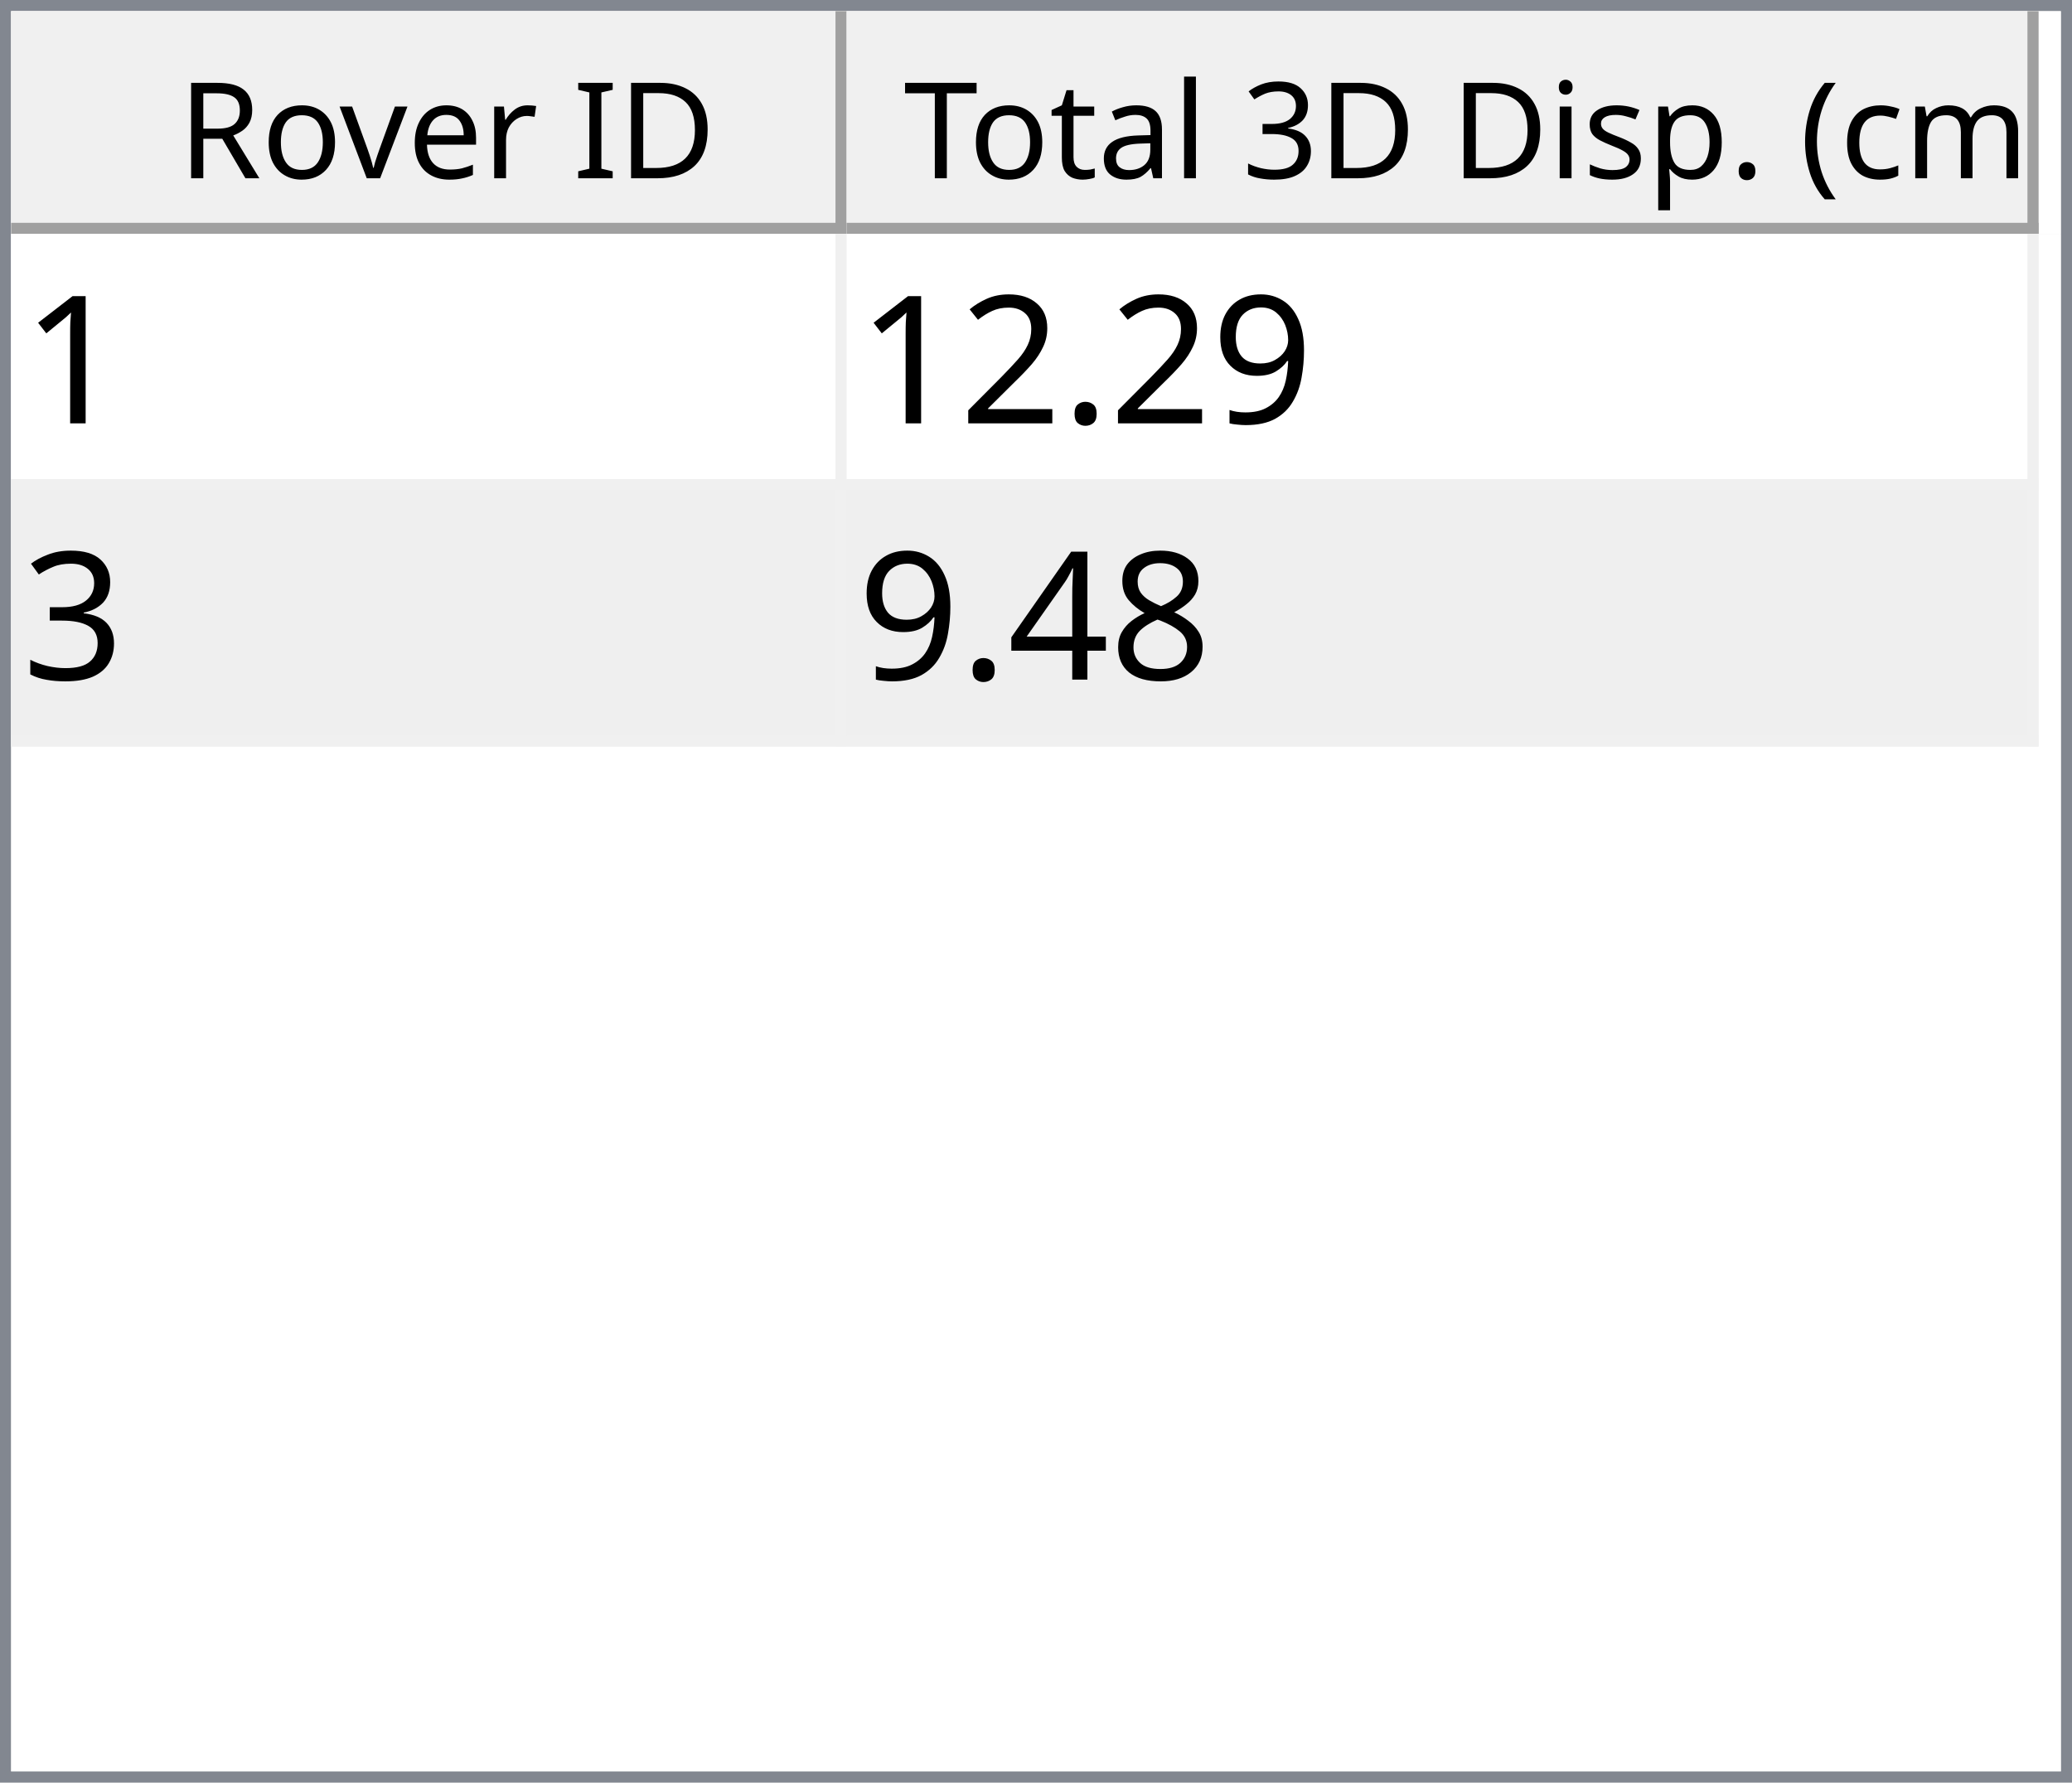
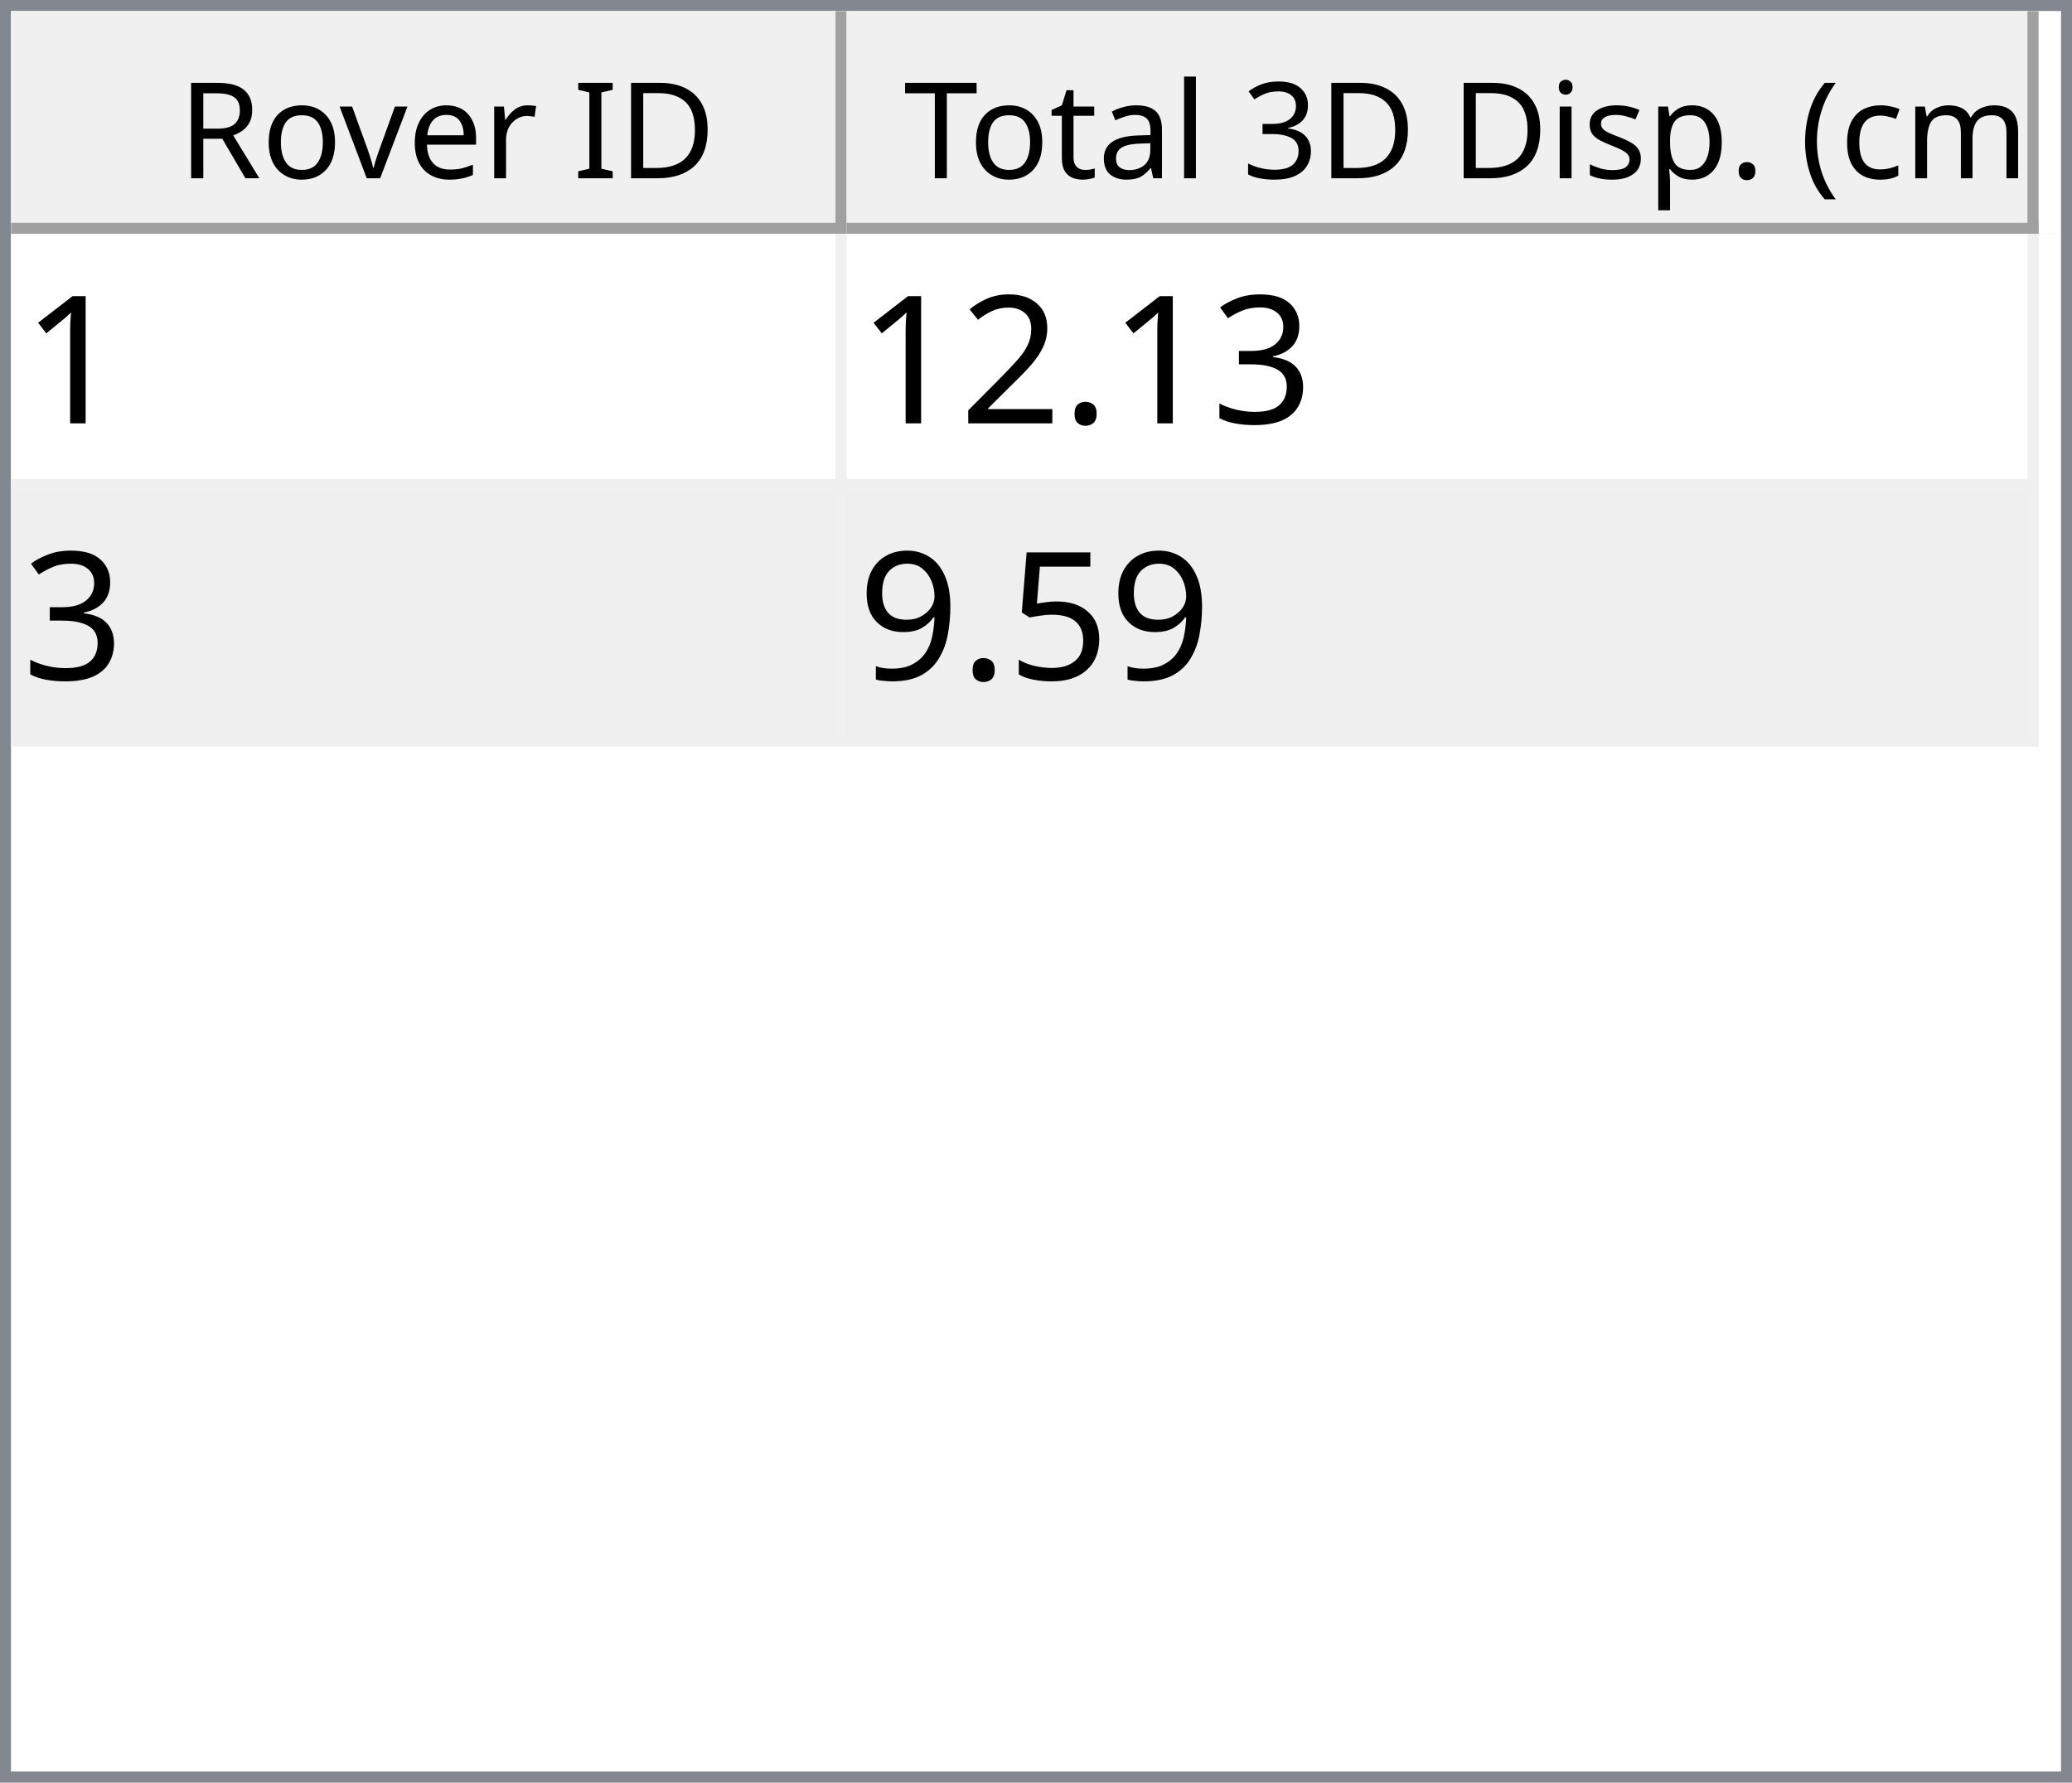
<svg xmlns="http://www.w3.org/2000/svg" style="fill-opacity:1; color-rendering:auto; color-interpolation:auto; text-rendering:auto; stroke:black; stroke-linecap:square; stroke-miterlimit:10; shape-rendering:auto; stroke-opacity:1; fill:black; stroke-dasharray:none; font-weight:normal; stroke-width:1; font-family:'Dialog'; font-style:normal; stroke-linejoin:miter; font-size:12px; stroke-dashoffset:0; image-rendering:auto;" width="186" height="160">
  <defs id="genericDefs" />
  <g>
    <defs id="defs1">
      <clipPath clipPathUnits="userSpaceOnUse" id="clipPath1">
        <path d="M0 0 L186 0 L186 160 L0 160 L0 0 Z" />
      </clipPath>
      <clipPath clipPathUnits="userSpaceOnUse" id="clipPath2">
        <path d="M0 0 L0 160 L186 160 L186 0 Z" />
      </clipPath>
      <clipPath clipPathUnits="userSpaceOnUse" id="clipPath3">
        <path d="M0 0 L0 20 L184 20 L184 0 Z" />
      </clipPath>
      <clipPath clipPathUnits="userSpaceOnUse" id="clipPath4">
        <path d="M0 0 L0 20 L75 20 L75 0 Z" />
      </clipPath>
      <clipPath clipPathUnits="userSpaceOnUse" id="clipPath5">
        <path d="M1 1 L1 19 L74 19 L74 1 Z" />
      </clipPath>
      <clipPath clipPathUnits="userSpaceOnUse" id="clipPath6">
        <path d="M0 0 L0 18 L73 18 L73 0 Z" />
      </clipPath>
      <clipPath clipPathUnits="userSpaceOnUse" id="clipPath7">
        <path d="M-0.5 -0.5 L-0.5 19.5 L74.5 19.5 L74.5 -0.5 Z" />
      </clipPath>
      <clipPath clipPathUnits="userSpaceOnUse" id="clipPath8">
        <path d="M0 0 L0 20 L107 20 L107 0 Z" />
      </clipPath>
      <clipPath clipPathUnits="userSpaceOnUse" id="clipPath9">
        <path d="M1 1 L1 19 L106 19 L106 1 Z" />
      </clipPath>
      <clipPath clipPathUnits="userSpaceOnUse" id="clipPath10">
        <path d="M0 0 L0 18 L105 18 L105 0 Z" />
      </clipPath>
      <clipPath clipPathUnits="userSpaceOnUse" id="clipPath11">
        <path d="M-0.5 -0.5 L-0.5 19.5 L106.5 19.5 L106.5 -0.5 Z" />
      </clipPath>
      <clipPath clipPathUnits="userSpaceOnUse" id="clipPath12">
        <path d="M0 0 L0 138 L184 138 L184 0 Z" />
      </clipPath>
      <clipPath clipPathUnits="userSpaceOnUse" id="clipPath13">
        <path d="M0 0 L0 46 L182 46 L182 0 Z" />
      </clipPath>
      <clipPath clipPathUnits="userSpaceOnUse" id="clipPath14">
        <path d="M-0.5 -0.5 L-0.5 45.5 L181.5 45.5 L181.5 -0.5 Z" />
      </clipPath>
      <clipPath clipPathUnits="userSpaceOnUse" id="clipPath15">
        <path d="M0 0 L0 22 L74 22 L74 0 Z" />
      </clipPath>
      <clipPath clipPathUnits="userSpaceOnUse" id="clipPath16">
        <path d="M0 0 L0 22 L106 22 L106 0 Z" />
      </clipPath>
      <font horiz-adv-x="64.551" id="font1">
        <font-face ascent="107.91" descent="25.098" units-per-em="100" style="font-style:normal; font-family:Segoe UI; font-weight:normal;" />
        <missing-glyph horiz-adv-x="64.551" d="M8.109 0 L8.109 68.266 L56.453 68.266 L56.453 0 L8.109 0 ZM15.328 7.234 L49.219 7.234 L49.219 61.031 L15.328 61.031 L15.328 7.234 Z" />
        <glyph unicode="D" horiz-adv-x="70.117" d="M9.188 0 L9.188 70.016 L28.516 70.016 Q65.531 70.016 65.531 35.891 Q65.531 19.672 55.25 9.836 Q44.969 0 27.734 0 L9.188 0 ZM17.391 62.594 L17.391 7.422 L27.828 7.422 Q41.609 7.422 49.273 14.797 Q56.938 22.172 56.938 35.688 Q56.938 62.594 28.328 62.594 L17.391 62.594 Z" />
        <glyph unicode="I" horiz-adv-x="26.611" d="M17.391 0 L9.188 0 L9.188 70.016 L17.391 70.016 L17.391 0 Z" />
        <glyph unicode=" " horiz-adv-x="27.393" d="" />
        <glyph unicode="r" horiz-adv-x="34.766" d="M34.188 41.891 Q32.078 43.5 28.125 43.5 Q23 43.5 19.555 38.672 Q16.109 33.844 16.109 25.484 L16.109 0 L8.109 0 L8.109 50 L16.109 50 L16.109 39.703 L16.312 39.703 Q18.016 44.969 21.531 47.922 Q25.047 50.875 29.391 50.875 Q32.516 50.875 34.188 50.203 L34.188 41.891 Z" />
        <glyph unicode="e" horiz-adv-x="52.295" d="M48.297 23 L12.984 23 Q13.188 14.656 17.484 10.109 Q21.781 5.562 29.297 5.562 Q37.75 5.562 44.828 11.141 L44.828 3.609 Q38.234 -1.172 27.391 -1.172 Q16.797 -1.172 10.742 5.641 Q4.688 12.453 4.688 24.812 Q4.688 36.469 11.305 43.82 Q17.922 51.172 27.734 51.172 Q37.547 51.172 42.922 44.828 Q48.297 38.484 48.297 27.203 L48.297 23 ZM40.094 29.781 Q40.047 36.719 36.75 40.578 Q33.453 44.438 27.594 44.438 Q21.922 44.438 17.969 40.383 Q14.016 36.328 13.094 29.781 L40.094 29.781 Z" />
        <glyph unicode="v" horiz-adv-x="47.9" d="M47.406 50 L27.484 0 L19.625 0 L0.688 50 L9.469 50 L22.172 13.672 Q23.578 9.672 23.922 6.688 L24.125 6.688 Q24.609 10.453 25.688 13.484 L38.969 50 L47.406 50 Z" />
        <glyph unicode="o" horiz-adv-x="58.594" d="M29 -1.172 Q17.922 -1.172 11.305 5.836 Q4.688 12.844 4.688 24.422 Q4.688 37.016 11.57 44.094 Q18.453 51.172 30.172 51.172 Q41.359 51.172 47.633 44.289 Q53.906 37.406 53.906 25.203 Q53.906 13.234 47.141 6.031 Q40.375 -1.172 29 -1.172 ZM29.594 44.438 Q21.875 44.438 17.383 39.188 Q12.891 33.938 12.891 24.703 Q12.891 15.828 17.43 10.695 Q21.969 5.562 29.594 5.562 Q37.359 5.562 41.531 10.594 Q45.703 15.625 45.703 24.906 Q45.703 34.281 41.531 39.359 Q37.359 44.438 29.594 44.438 Z" />
        <glyph unicode="R" horiz-adv-x="59.814" d="M59.375 0 L49.609 0 L37.891 19.625 Q36.281 22.359 34.766 24.289 Q33.25 26.219 31.664 27.438 Q30.078 28.656 28.25 29.219 Q26.422 29.781 24.125 29.781 L17.391 29.781 L17.391 0 L9.188 0 L9.188 70.016 L30.078 70.016 Q34.672 70.016 38.555 68.867 Q42.438 67.719 45.289 65.375 Q48.141 63.031 49.758 59.547 Q51.375 56.062 51.375 51.375 Q51.375 47.703 50.273 44.656 Q49.172 41.609 47.148 39.211 Q45.125 36.812 42.266 35.133 Q39.406 33.453 35.844 32.516 L35.844 32.328 Q37.594 31.547 38.891 30.547 Q40.188 29.547 41.359 28.18 Q42.531 26.812 43.68 25.078 Q44.828 23.344 46.234 21.047 L59.375 0 ZM17.391 62.594 L17.391 37.203 L28.516 37.203 Q31.594 37.203 34.203 38.133 Q36.812 39.062 38.719 40.797 Q40.625 42.531 41.703 45.047 Q42.781 47.562 42.781 50.688 Q42.781 56.297 39.141 59.445 Q35.5 62.594 28.609 62.594 L17.391 62.594 Z" />
        <glyph unicode=")" horiz-adv-x="30.176" d="M8.297 -15.922 L1.172 -15.922 Q16.406 2.344 16.406 26.812 Q16.406 51.469 1.078 70.016 L8.297 70.016 Q23.531 52.156 23.531 26.703 Q23.531 1.375 8.297 -15.922 Z" />
        <glyph unicode="m" horiz-adv-x="86.133" d="M79.109 0 L71.094 0 L71.094 28.719 Q71.094 37.016 68.531 40.727 Q65.969 44.438 59.906 44.438 Q54.781 44.438 51.195 39.75 Q47.609 35.062 47.609 28.516 L47.609 0 L39.594 0 L39.594 29.688 Q39.594 44.438 28.219 44.438 Q22.953 44.438 19.531 40.016 Q16.109 35.594 16.109 28.516 L16.109 0 L8.109 0 L8.109 50 L16.109 50 L16.109 42.094 L16.312 42.094 Q21.625 51.172 31.844 51.172 Q36.969 51.172 40.773 48.312 Q44.578 45.453 46 40.828 Q51.562 51.172 62.594 51.172 Q79.109 51.172 79.109 30.812 L79.109 0 Z" />
        <glyph unicode="c" horiz-adv-x="46.191" d="M42.188 2.297 Q36.422 -1.172 28.516 -1.172 Q17.828 -1.172 11.258 5.789 Q4.688 12.75 4.688 23.828 Q4.688 36.188 11.766 43.68 Q18.844 51.172 30.672 51.172 Q37.25 51.172 42.281 48.734 L42.281 40.531 Q36.719 44.438 30.375 44.438 Q22.703 44.438 17.797 38.945 Q12.891 33.453 12.891 24.516 Q12.891 15.719 17.508 10.641 Q22.125 5.562 29.891 5.562 Q36.422 5.562 42.188 9.906 L42.188 2.297 Z" />
        <glyph unicode="(" horiz-adv-x="30.176" d="M29.109 -15.922 L21.969 -15.922 Q6.844 1.375 6.844 26.703 Q6.844 52.156 21.969 70.016 L29.203 70.016 Q13.875 51.469 13.875 26.812 Q13.875 2.344 29.109 -15.922 Z" />
        <glyph unicode="." horiz-adv-x="21.68" d="M10.891 -1.078 Q8.641 -1.078 7.055 0.539 Q5.469 2.156 5.469 4.391 Q5.469 6.641 7.055 8.273 Q8.641 9.906 10.891 9.906 Q13.188 9.906 14.797 8.273 Q16.406 6.641 16.406 4.391 Q16.406 2.156 14.797 0.539 Q13.188 -1.078 10.891 -1.078 Z" />
        <glyph unicode="p" horiz-adv-x="58.789" d="M16.312 7.234 L16.109 7.234 L16.109 -23 L8.109 -23 L8.109 50 L16.109 50 L16.109 41.219 L16.312 41.219 Q22.219 51.172 33.594 51.172 Q43.266 51.172 48.688 44.461 Q54.109 37.75 54.109 26.469 Q54.109 13.922 48 6.375 Q41.891 -1.172 31.297 -1.172 Q21.578 -1.172 16.312 7.234 ZM16.109 27.391 L16.109 20.406 Q16.109 14.203 20.141 9.883 Q24.172 5.562 30.375 5.562 Q37.641 5.562 41.773 11.133 Q45.906 16.703 45.906 26.609 Q45.906 34.969 42.047 39.703 Q38.188 44.438 31.594 44.438 Q24.609 44.438 20.359 39.578 Q16.109 34.719 16.109 27.391 Z" />
        <glyph unicode="s" horiz-adv-x="42.432" d="M5.078 1.812 L5.078 10.406 Q11.625 5.562 19.484 5.562 Q30.031 5.562 30.031 12.594 Q30.031 14.594 29.125 15.992 Q28.219 17.391 26.68 18.461 Q25.141 19.531 23.07 20.383 Q21 21.234 18.609 22.172 Q15.281 23.484 12.766 24.828 Q10.25 26.172 8.57 27.859 Q6.891 29.547 6.031 31.695 Q5.172 33.844 5.172 36.719 Q5.172 40.234 6.789 42.945 Q8.406 45.656 11.086 47.484 Q13.766 49.312 17.211 50.242 Q20.656 51.172 24.312 51.172 Q30.812 51.172 35.938 48.922 L35.938 40.828 Q30.422 44.438 23.25 44.438 Q21 44.438 19.195 43.922 Q17.391 43.406 16.094 42.477 Q14.797 41.547 14.086 40.258 Q13.375 38.969 13.375 37.406 Q13.375 35.453 14.086 34.133 Q14.797 32.812 16.164 31.789 Q17.531 30.766 19.484 29.938 Q21.438 29.109 23.922 28.125 Q27.25 26.859 29.883 25.516 Q32.516 24.172 34.375 22.484 Q36.234 20.797 37.234 18.602 Q38.234 16.406 38.234 13.375 Q38.234 9.672 36.602 6.938 Q34.969 4.203 32.234 2.398 Q29.5 0.594 25.93 -0.289 Q22.359 -1.172 18.453 -1.172 Q10.75 -1.172 5.078 1.812 Z" />
        <glyph unicode="i" horiz-adv-x="24.219" d="M12.203 62.703 Q10.062 62.703 8.547 64.164 Q7.031 65.625 7.031 67.875 Q7.031 70.125 8.547 71.609 Q10.062 73.094 12.203 73.094 Q14.406 73.094 15.945 71.609 Q17.484 70.125 17.484 67.875 Q17.484 65.719 15.945 64.211 Q14.406 62.703 12.203 62.703 ZM16.109 0 L8.109 0 L8.109 50 L16.109 50 L16.109 0 Z" />
        <glyph unicode="3" horiz-adv-x="53.906" d="M46.531 19.828 Q46.531 15.094 44.75 11.211 Q42.969 7.328 39.719 4.57 Q36.469 1.812 31.93 0.297 Q27.391 -1.219 21.922 -1.219 Q11.922 -1.219 6 2.594 L6 11.188 Q13.094 5.609 22.219 5.609 Q25.875 5.609 28.828 6.539 Q31.781 7.469 33.906 9.227 Q36.031 10.984 37.18 13.477 Q38.328 15.969 38.328 19.094 Q38.328 32.812 18.797 32.812 L12.984 32.812 L12.984 39.594 L18.5 39.594 Q35.797 39.594 35.797 52.484 Q35.797 64.406 22.609 64.406 Q15.188 64.406 8.688 59.422 L8.688 67.188 Q15.375 71.188 24.609 71.188 Q29 71.188 32.57 69.969 Q36.141 68.75 38.68 66.555 Q41.219 64.359 42.609 61.281 Q44 58.203 44 54.5 Q44 40.672 30.031 36.719 L30.031 36.531 Q33.594 36.141 36.625 34.797 Q39.656 33.453 41.852 31.305 Q44.047 29.156 45.289 26.25 Q46.531 23.344 46.531 19.828 Z" />
        <glyph unicode="l" horiz-adv-x="24.219" d="M16.109 0 L8.109 0 L8.109 74.031 L16.109 74.031 L16.109 0 Z" />
        <glyph unicode="a" horiz-adv-x="50.879" d="M43.891 0 L35.891 0 L35.891 7.812 L35.688 7.812 Q30.469 -1.172 20.312 -1.172 Q12.844 -1.172 8.617 2.781 Q4.391 6.734 4.391 13.281 Q4.391 27.297 20.906 29.594 L35.891 31.688 Q35.891 44.438 25.594 44.438 Q16.547 44.438 9.281 38.281 L9.281 46.484 Q16.656 51.172 26.266 51.172 Q43.891 51.172 43.891 32.516 L43.891 0 ZM35.891 25.297 L23.828 23.641 Q18.266 22.859 15.43 20.875 Q12.594 18.891 12.594 13.875 Q12.594 10.203 15.211 7.883 Q17.828 5.562 22.172 5.562 Q28.125 5.562 32.008 9.742 Q35.891 13.922 35.891 20.312 L35.891 25.297 Z" />
        <glyph unicode="t" horiz-adv-x="33.887" d="M31.297 0.484 Q28.469 -1.078 23.828 -1.078 Q10.688 -1.078 10.688 13.578 L10.688 43.172 L2.094 43.172 L2.094 50 L10.688 50 L10.688 62.203 L18.703 64.797 L18.703 50 L31.297 50 L31.297 43.172 L18.703 43.172 L18.703 14.984 Q18.703 9.969 20.414 7.82 Q22.125 5.672 26.078 5.672 Q29.109 5.672 31.297 7.328 L31.297 0.484 Z" />
        <glyph unicode="T" horiz-adv-x="52.393" d="M50.594 62.594 L30.375 62.594 L30.375 0 L22.172 0 L22.172 62.594 L2 62.594 L2 70.016 L50.594 70.016 L50.594 62.594 Z" />
      </font>
      <font horiz-adv-x="75.0" id="font2">
        <font-face ascent="100.537" descent="21.973" units-per-em="100" style="font-style:normal; font-family:sans-serif; font-weight:normal;" />
        <missing-glyph horiz-adv-x="75.0" d="M12.5 0 L12.5 62.5 L62.5 62.5 L62.5 0 L12.5 0 ZM14.062 1.562 L60.938 1.562 L60.938 60.938 L14.062 60.938 L14.062 1.562 Z" />
        <glyph unicode="1" horiz-adv-x="55.615" d="M37.25 0 L28.469 0 L28.469 56 Q25.297 52.984 20.141 49.953 Q14.984 46.922 10.891 45.406 L10.891 53.906 Q18.266 57.375 23.781 62.305 Q29.297 67.234 31.594 71.875 L37.25 71.875 L37.25 0 Z" />
-         <glyph unicode="9" horiz-adv-x="55.615" d="M5.469 16.547 L13.922 17.328 Q14.984 11.375 18.016 8.688 Q21.047 6 25.781 6 Q29.828 6 32.883 7.859 Q35.938 9.719 37.891 12.82 Q39.844 15.922 41.164 21.195 Q42.484 26.469 42.484 31.938 Q42.484 32.516 42.438 33.688 Q39.797 29.5 35.234 26.883 Q30.672 24.266 25.344 24.266 Q16.453 24.266 10.305 30.711 Q4.156 37.156 4.156 47.703 Q4.156 58.594 10.578 65.234 Q17 71.875 26.656 71.875 Q33.641 71.875 39.43 68.117 Q45.219 64.359 48.219 57.398 Q51.219 50.438 51.219 37.25 Q51.219 23.531 48.242 15.406 Q45.266 7.281 39.383 3.031 Q33.5 -1.219 25.594 -1.219 Q17.188 -1.219 11.867 3.445 Q6.547 8.109 5.469 16.547 ZM41.453 48.141 Q41.453 55.719 37.43 60.156 Q33.406 64.594 27.734 64.594 Q21.875 64.594 17.531 59.812 Q13.188 55.031 13.188 47.406 Q13.188 40.578 17.312 36.305 Q21.438 32.031 27.484 32.031 Q33.594 32.031 37.523 36.305 Q41.453 40.578 41.453 48.141 Z" />
+         <glyph unicode="3" horiz-adv-x="55.615" d="M4.203 18.891 L12.984 20.062 Q14.5 12.594 18.141 9.297 Q21.781 6 27 6 Q33.203 6 37.477 10.297 Q41.75 14.594 41.75 20.953 Q41.75 27 37.797 30.93 Q33.844 34.859 27.734 34.859 Q25.25 34.859 21.531 33.891 L22.516 41.609 Q23.391 41.5 23.922 41.5 Q29.547 41.5 34.039 44.43 Q38.531 47.359 38.531 53.469 Q38.531 58.297 35.258 61.477 Q31.984 64.656 26.812 64.656 Q21.688 64.656 18.266 61.43 Q14.844 58.203 13.875 51.766 L5.078 53.328 Q6.688 62.156 12.398 67.016 Q18.109 71.875 26.609 71.875 Q32.469 71.875 37.398 69.359 Q42.328 66.844 44.945 62.5 Q47.562 58.156 47.562 53.266 Q47.562 48.641 45.07 44.828 Q42.578 41.016 37.703 38.766 Q44.047 37.312 47.562 32.695 Q51.078 28.078 51.078 21.141 Q51.078 11.766 44.242 5.25 Q37.406 -1.266 26.953 -1.266 Q17.531 -1.266 11.305 4.352 Q5.078 9.969 4.203 18.891 Z" />
        <glyph unicode="." horiz-adv-x="27.783" d="M9.078 0 L9.078 10.016 L19.094 10.016 L19.094 0 L9.078 0 Z" />
        <glyph unicode="2" horiz-adv-x="55.615" d="M50.344 8.453 L50.344 0 L3.031 0 Q2.938 3.172 4.047 6.109 Q5.859 10.938 9.836 15.625 Q13.812 20.312 21.344 26.469 Q33.016 36.031 37.117 41.625 Q41.219 47.219 41.219 52.203 Q41.219 57.422 37.477 61.008 Q33.734 64.594 27.734 64.594 Q21.391 64.594 17.578 60.789 Q13.766 56.984 13.719 50.25 L4.688 51.172 Q5.609 61.281 11.664 66.578 Q17.719 71.875 27.938 71.875 Q38.234 71.875 44.242 66.164 Q50.25 60.453 50.25 52 Q50.25 47.703 48.492 43.555 Q46.734 39.406 42.656 34.812 Q38.578 30.219 29.109 22.219 Q21.188 15.578 18.945 13.211 Q16.703 10.844 15.234 8.453 L50.344 8.453 Z" />
-         <glyph unicode="3" horiz-adv-x="55.615" d="M4.203 18.891 L12.984 20.062 Q14.5 12.594 18.141 9.297 Q21.781 6 27 6 Q33.203 6 37.477 10.297 Q41.75 14.594 41.75 20.953 Q41.75 27 37.797 30.93 Q33.844 34.859 27.734 34.859 Q25.25 34.859 21.531 33.891 L22.516 41.609 Q23.391 41.5 23.922 41.5 Q29.547 41.5 34.039 44.43 Q38.531 47.359 38.531 53.469 Q38.531 58.297 35.258 61.477 Q31.984 64.656 26.812 64.656 Q21.688 64.656 18.266 61.43 Q14.844 58.203 13.875 51.766 L5.078 53.328 Q6.688 62.156 12.398 67.016 Q18.109 71.875 26.609 71.875 Q32.469 71.875 37.398 69.359 Q42.328 66.844 44.945 62.5 Q47.562 58.156 47.562 53.266 Q47.562 48.641 45.07 44.828 Q42.578 41.016 37.703 38.766 Q44.047 37.312 47.562 32.695 Q51.078 28.078 51.078 21.141 Q51.078 11.766 44.242 5.25 Q37.406 -1.266 26.953 -1.266 Q17.531 -1.266 11.305 4.352 Q5.078 9.969 4.203 18.891 Z" />
-         <glyph unicode="8" horiz-adv-x="55.615" d="M17.672 38.812 Q12.203 40.828 9.57 44.539 Q6.938 48.25 6.938 53.422 Q6.938 61.234 12.555 66.555 Q18.172 71.875 27.484 71.875 Q36.859 71.875 42.578 66.43 Q48.297 60.984 48.297 53.172 Q48.297 48.188 45.68 44.508 Q43.062 40.828 37.75 38.812 Q44.344 36.672 47.781 31.883 Q51.219 27.094 51.219 20.453 Q51.219 11.281 44.727 5.031 Q38.234 -1.219 27.641 -1.219 Q17.047 -1.219 10.547 5.055 Q4.047 11.328 4.047 20.703 Q4.047 27.688 7.594 32.398 Q11.141 37.109 17.672 38.812 ZM15.922 53.719 Q15.922 48.641 19.195 45.414 Q22.469 42.188 27.688 42.188 Q32.766 42.188 36.016 45.383 Q39.266 48.578 39.266 53.219 Q39.266 58.062 35.914 61.359 Q32.562 64.656 27.594 64.656 Q22.562 64.656 19.242 61.43 Q15.922 58.203 15.922 53.719 ZM13.094 20.656 Q13.094 16.891 14.875 13.375 Q16.656 9.859 20.172 7.93 Q23.688 6 27.734 6 Q34.031 6 38.133 10.055 Q42.234 14.109 42.234 20.359 Q42.234 26.703 38.016 30.859 Q33.797 35.016 27.438 35.016 Q21.234 35.016 17.164 30.914 Q13.094 26.812 13.094 20.656 Z" />
-         <glyph unicode="4" horiz-adv-x="55.615" d="M32.328 0 L32.328 17.141 L1.266 17.141 L1.266 25.203 L33.938 71.578 L41.109 71.578 L41.109 25.203 L50.781 25.203 L50.781 17.141 L41.109 17.141 L41.109 0 L32.328 0 ZM32.328 25.203 L32.328 57.469 L9.906 25.203 L32.328 25.203 Z" />
+         <glyph unicode="5" horiz-adv-x="55.615" d="M4.156 18.75 L13.375 19.531 Q14.406 12.797 18.141 9.398 Q21.875 6 27.156 6 Q33.5 6 37.891 10.789 Q42.281 15.578 42.281 23.484 Q42.281 31 38.062 35.352 Q33.844 39.703 27 39.703 Q22.75 39.703 19.336 37.773 Q15.922 35.844 13.969 32.766 L5.719 33.844 L12.641 70.609 L48.25 70.609 L48.25 62.203 L19.672 62.203 L15.828 42.969 Q22.266 47.469 29.344 47.469 Q38.719 47.469 45.164 40.969 Q51.609 34.469 51.609 24.266 Q51.609 14.547 45.953 7.469 Q39.062 -1.219 27.156 -1.219 Q17.391 -1.219 11.211 4.25 Q5.031 9.719 4.156 18.75 Z" />
+         <glyph unicode="9" horiz-adv-x="55.615" d="M5.469 16.547 L13.922 17.328 Q14.984 11.375 18.016 8.688 Q21.047 6 25.781 6 Q29.828 6 32.883 7.859 Q35.938 9.719 37.891 12.82 Q39.844 15.922 41.164 21.195 Q42.484 26.469 42.484 31.938 Q42.484 32.516 42.438 33.688 Q39.797 29.5 35.234 26.883 Q30.672 24.266 25.344 24.266 Q16.453 24.266 10.305 30.711 Q4.156 37.156 4.156 47.703 Q4.156 58.594 10.578 65.234 Q17 71.875 26.656 71.875 Q33.641 71.875 39.43 68.117 Q45.219 64.359 48.219 57.398 Q51.219 50.438 51.219 37.25 Q51.219 23.531 48.242 15.406 Q45.266 7.281 39.383 3.031 Q33.5 -1.219 25.594 -1.219 Q17.188 -1.219 11.867 3.445 Q6.547 8.109 5.469 16.547 ZM41.453 48.141 Q41.453 55.719 37.43 60.156 Q33.406 64.594 27.734 64.594 Q21.875 64.594 17.531 59.812 Q13.188 55.031 13.188 47.406 Q13.188 40.578 17.312 36.305 Q21.438 32.031 27.484 32.031 Q33.594 32.031 37.523 36.305 Q41.453 40.578 41.453 48.141 Z" />
      </font>
    </defs>
    <g style="fill:white; stroke:white;">
      <rect x="0" y="0" width="186" style="clip-path:url(#clipPath1); stroke:none;" height="160" />
    </g>
    <g style="fill:white; text-rendering:optimizeSpeed; color-rendering:optimizeSpeed; image-rendering:optimizeSpeed; shape-rendering:crispEdges; stroke:white; color-interpolation:sRGB;">
      <rect x="0" width="186" height="160" y="0" style="stroke:none;" />
      <path style="stroke:none;" d="M0 160 L186 160 L186 0 L0 0 Z" />
    </g>
    <g style="fill:rgb(240,240,240); font-family:'Segoe UI'; stroke:rgb(240,240,240);">
      <rect x="0" y="0" width="186" style="clip-path:url(#clipPath2); stroke:none;" height="160" />
    </g>
    <g style="fill:rgb(130,135,144); font-family:'Segoe UI'; stroke:rgb(130,135,144);">
      <path d="M0 0 L186 0 L186 160 L0 160 L0 0 ZM1 1 L185 1 L185 159 L1 159 L1 1 Z" style="fill-rule:evenodd; clip-path:url(#clipPath2); stroke:none;" />
    </g>
    <g style="fill:white; font-family:'Segoe UI'; stroke:white;" transform="translate(1,1)">
      <rect x="0" y="0" width="184" style="clip-path:url(#clipPath3); stroke:none;" height="20" />
    </g>
    <g style="fill:rgb(240,240,240); font-family:'Segoe UI'; stroke:rgb(240,240,240);" transform="translate(1,1)">
      <rect x="0" y="0" width="75" style="clip-path:url(#clipPath4); stroke:none;" height="20" />
    </g>
    <g style="font-family:'Segoe UI';" transform="translate(2,2)">
      <text x="14" xml:space="preserve" y="14" style="clip-path:url(#clipPath6); stroke:none;">Rover ID</text>
    </g>
    <g style="fill:rgb(160,160,160); font-family:'Segoe UI'; stroke:rgb(160,160,160); stroke-linejoin:bevel;" transform="translate(1.5,1.5)">
      <line x1="74" x2="74" y1="0" style="fill:none; clip-path:url(#clipPath7);" y2="19" />
    </g>
    <g style="fill:rgb(160,160,160); font-family:'Segoe UI'; stroke:rgb(160,160,160); stroke-linejoin:bevel;" transform="matrix(1,0,0,1,1,1) translate(0.5,0.5)">
      <line x1="0" x2="74" y1="19" style="fill:none; clip-path:url(#clipPath7);" y2="19" />
    </g>
    <g style="fill:rgb(240,240,240); font-family:'Segoe UI'; stroke:rgb(240,240,240);" transform="translate(76,1)">
      <rect x="0" y="0" width="107" style="clip-path:url(#clipPath8); stroke:none;" height="20" />
    </g>
    <g style="font-family:'Segoe UI';" transform="translate(77,2)">
      <text x="1" xml:space="preserve" y="14" style="clip-path:url(#clipPath10); stroke:none;"> Total 3D Disp. (cm)</text>
    </g>
    <g style="fill:rgb(160,160,160); font-family:'Segoe UI'; stroke:rgb(160,160,160); stroke-linejoin:bevel;" transform="translate(76.5,1.5)">
      <line x1="106" x2="106" y1="0" style="fill:none; clip-path:url(#clipPath11);" y2="19" />
    </g>
    <g style="fill:rgb(160,160,160); font-family:'Segoe UI'; stroke:rgb(160,160,160); stroke-linejoin:bevel;" transform="matrix(1,0,0,1,76,1) translate(0.5,0.5)">
      <line x1="0" x2="106" y1="19" style="fill:none; clip-path:url(#clipPath11);" y2="19" />
    </g>
    <g style="fill:white; font-family:'Segoe UI'; stroke:white;" transform="translate(1,21)">
      <rect x="0" y="0" width="184" style="clip-path:url(#clipPath12); stroke:none;" height="138" />
    </g>
    <g style="fill:rgb(240,240,240); font-size:16px; font-family:sans-serif; stroke:rgb(240,240,240);" transform="translate(1,21)">
      <rect x="0" y="0" width="182" style="clip-path:url(#clipPath13); stroke:none;" height="46" />
      <line transform="translate(0.5,0.5)" x1="0" x2="181" y1="22" style="clip-path:url(#clipPath14); fill:none; stroke-linejoin:bevel;" y2="22" />
    </g>
    <g transform="matrix(1,0,0,1,1,21) translate(0.5,0.5)" style="fill:rgb(240,240,240); font-size:16px; font-family:sans-serif; stroke:rgb(240,240,240); stroke-linejoin:bevel;">
      <line x1="0" x2="181" y1="45" style="fill:none; clip-path:url(#clipPath14);" y2="45" />
    </g>
    <g transform="matrix(1,0,0,1,1,21) translate(0.5,0.5)" style="fill:rgb(240,240,240); font-size:16px; font-family:sans-serif; stroke:rgb(240,240,240); stroke-linejoin:bevel;">
      <line x1="74" x2="74" y1="0" style="fill:none; clip-path:url(#clipPath14);" y2="45" />
    </g>
    <g transform="matrix(1,0,0,1,1,21) translate(0.5,0.5)" style="fill:rgb(240,240,240); font-size:16px; font-family:sans-serif; stroke:rgb(240,240,240); stroke-linejoin:bevel;">
      <line x1="181" x2="181" y1="0" style="fill:none; clip-path:url(#clipPath14);" y2="45" />
    </g>
    <g style="fill:white; font-size:16px; font-family:sans-serif; stroke:white;" transform="matrix(1,0,0,1,1,21)">
      <rect x="0" y="0" width="74" style="clip-path:url(#clipPath15); stroke:none;" height="22" />
      <text x="1" y="17" style="fill:black; clip-path:url(#clipPath15); stroke:none;" xml:space="preserve">1</text>
    </g>
    <g style="fill:white; font-size:16px; font-family:sans-serif; stroke:white;" transform="matrix(1,0,0,1,1,21) translate(75,0)">
      <rect x="0" y="0" width="106" style="clip-path:url(#clipPath16); stroke:none;" height="22" />
-       <text x="1" y="17" style="fill:black; clip-path:url(#clipPath16); stroke:none;" xml:space="preserve">12.29</text>
+       <text x="1" y="17" style="fill:black; clip-path:url(#clipPath16); stroke:none;" xml:space="preserve">12.13</text>
    </g>
    <g style="fill:rgb(239,239,239); font-size:16px; font-family:sans-serif; stroke:rgb(239,239,239);" transform="matrix(1,0,0,1,1,21) translate(0,23)">
      <rect x="0" y="0" width="74" style="clip-path:url(#clipPath15); stroke:none;" height="22" />
      <text x="1" y="17" style="fill:black; clip-path:url(#clipPath15); stroke:none;" xml:space="preserve">3</text>
    </g>
    <g style="fill:rgb(239,239,239); font-size:16px; font-family:sans-serif; stroke:rgb(239,239,239);" transform="matrix(1,0,0,1,1,21) translate(75,23)">
      <rect x="0" y="0" width="106" style="clip-path:url(#clipPath16); stroke:none;" height="22" />
-       <text x="1" y="17" style="fill:black; clip-path:url(#clipPath16); stroke:none;" xml:space="preserve">9.48</text>
+       <text x="1" y="17" style="fill:black; clip-path:url(#clipPath16); stroke:none;" xml:space="preserve">9.59</text>
    </g>
  </g>
</svg>
